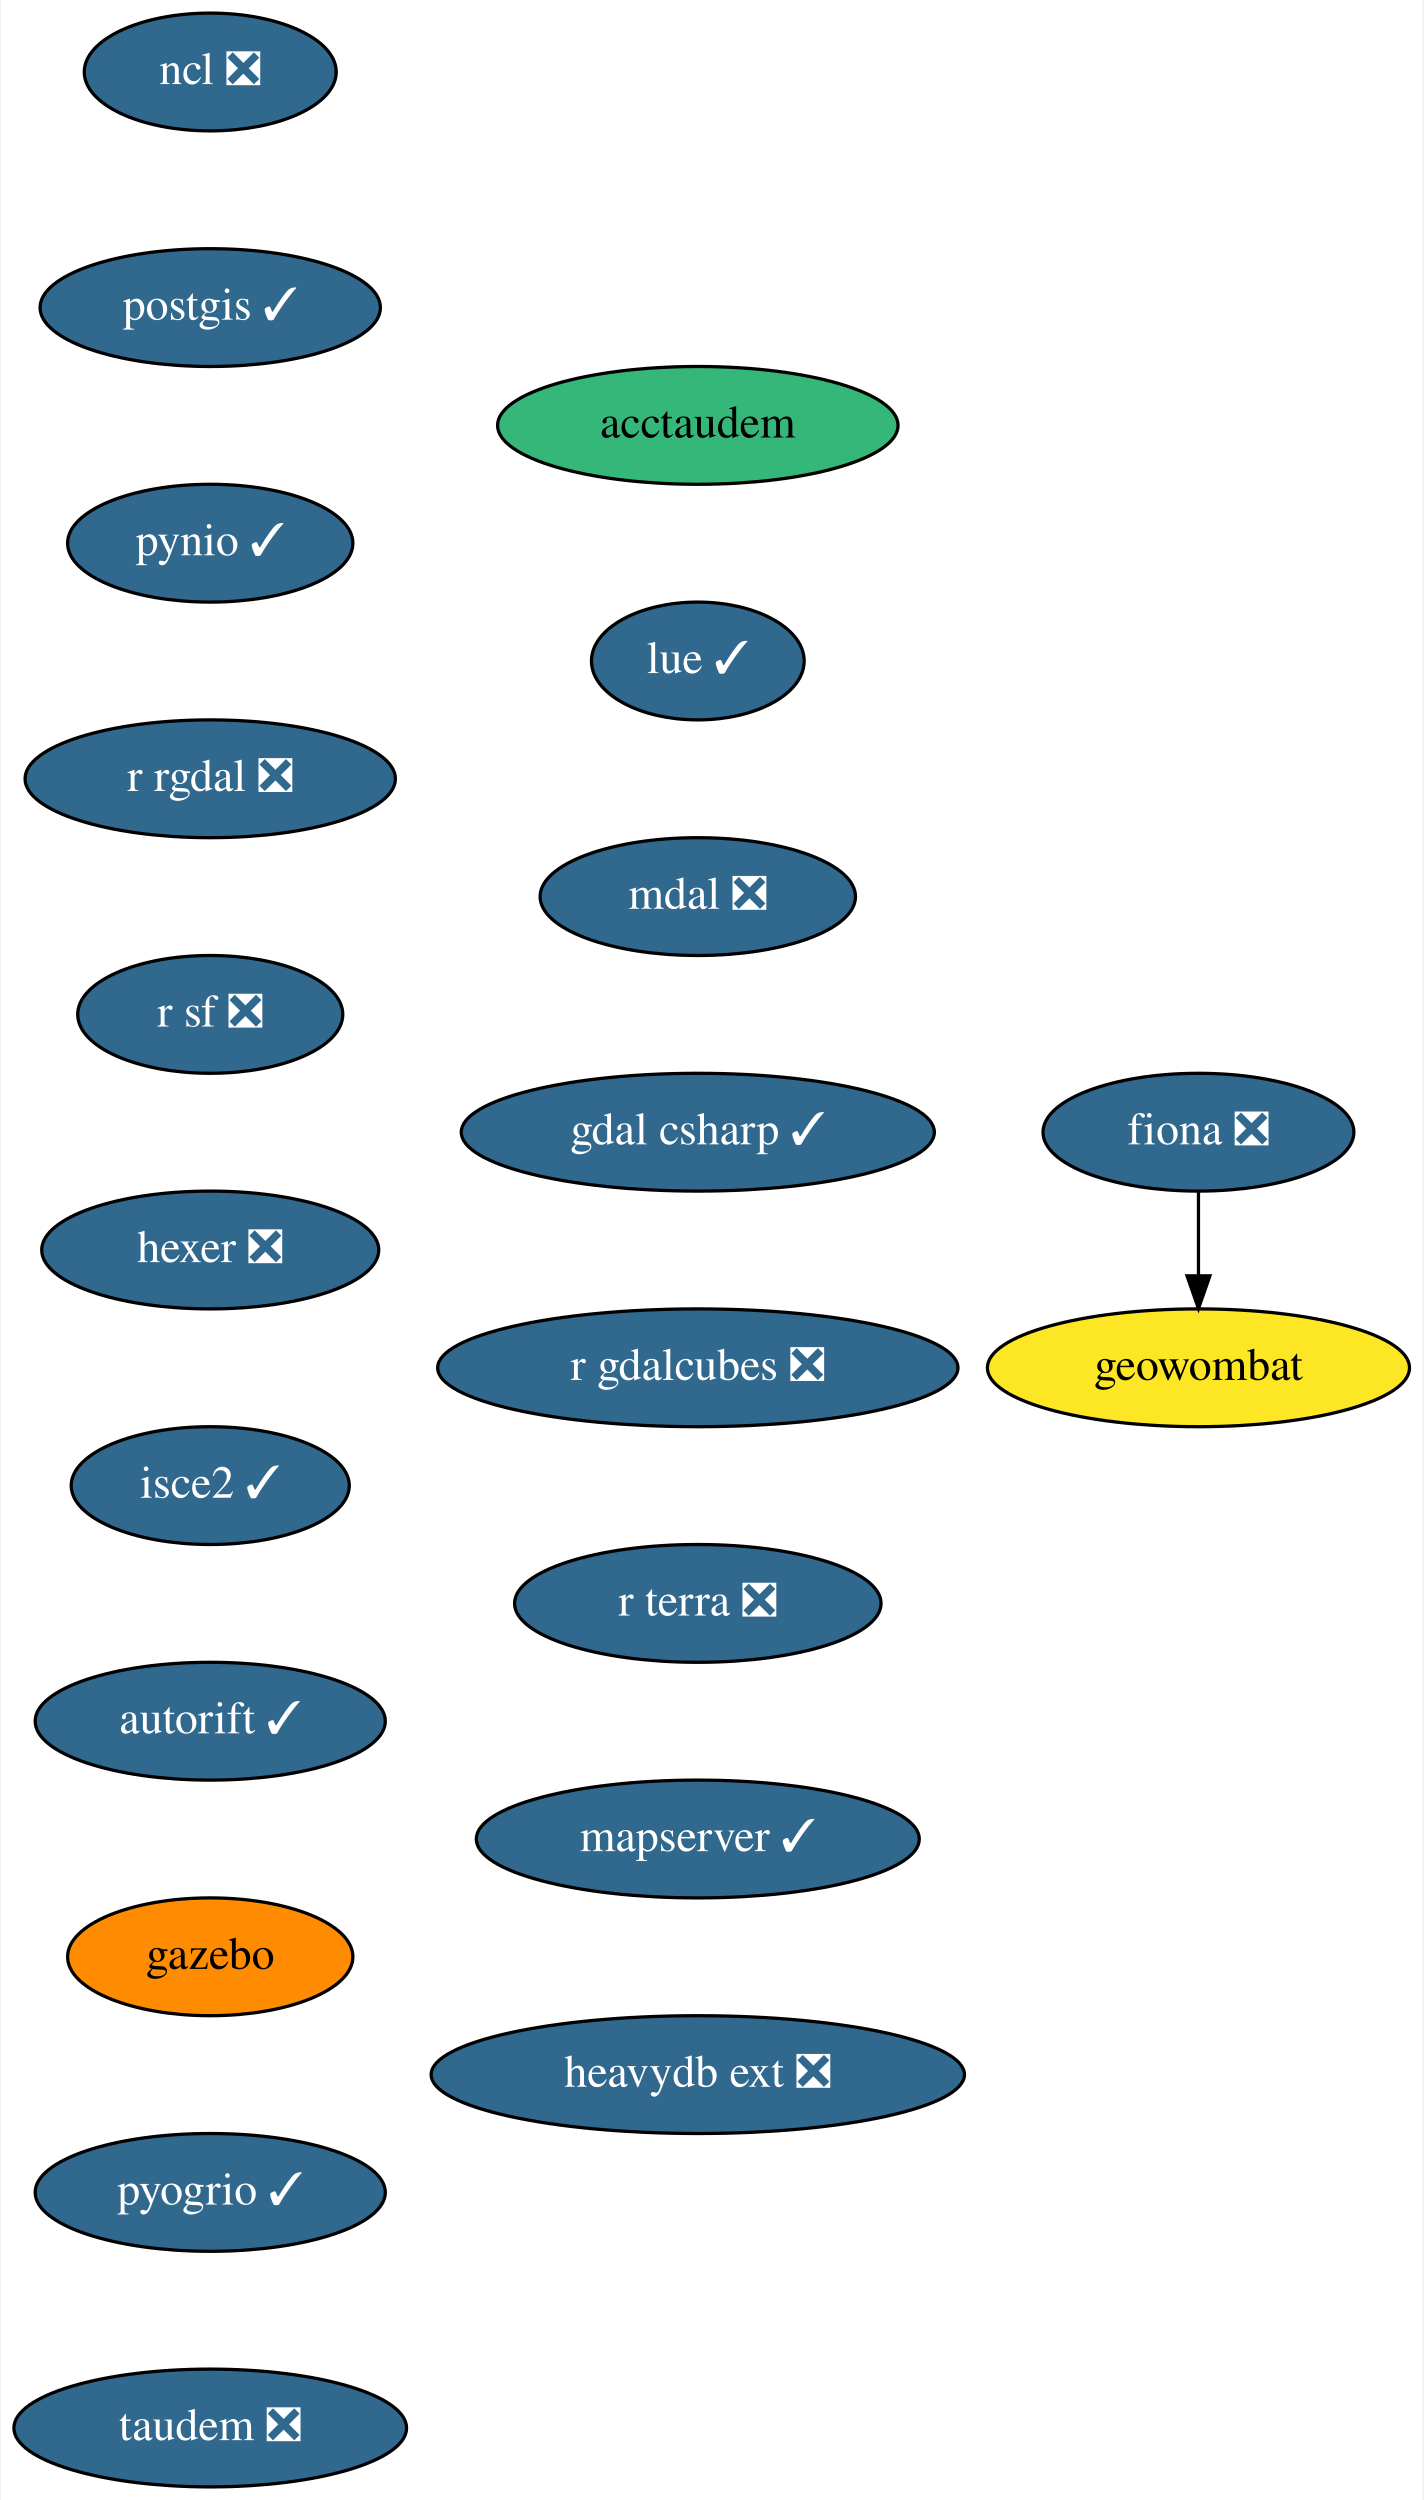
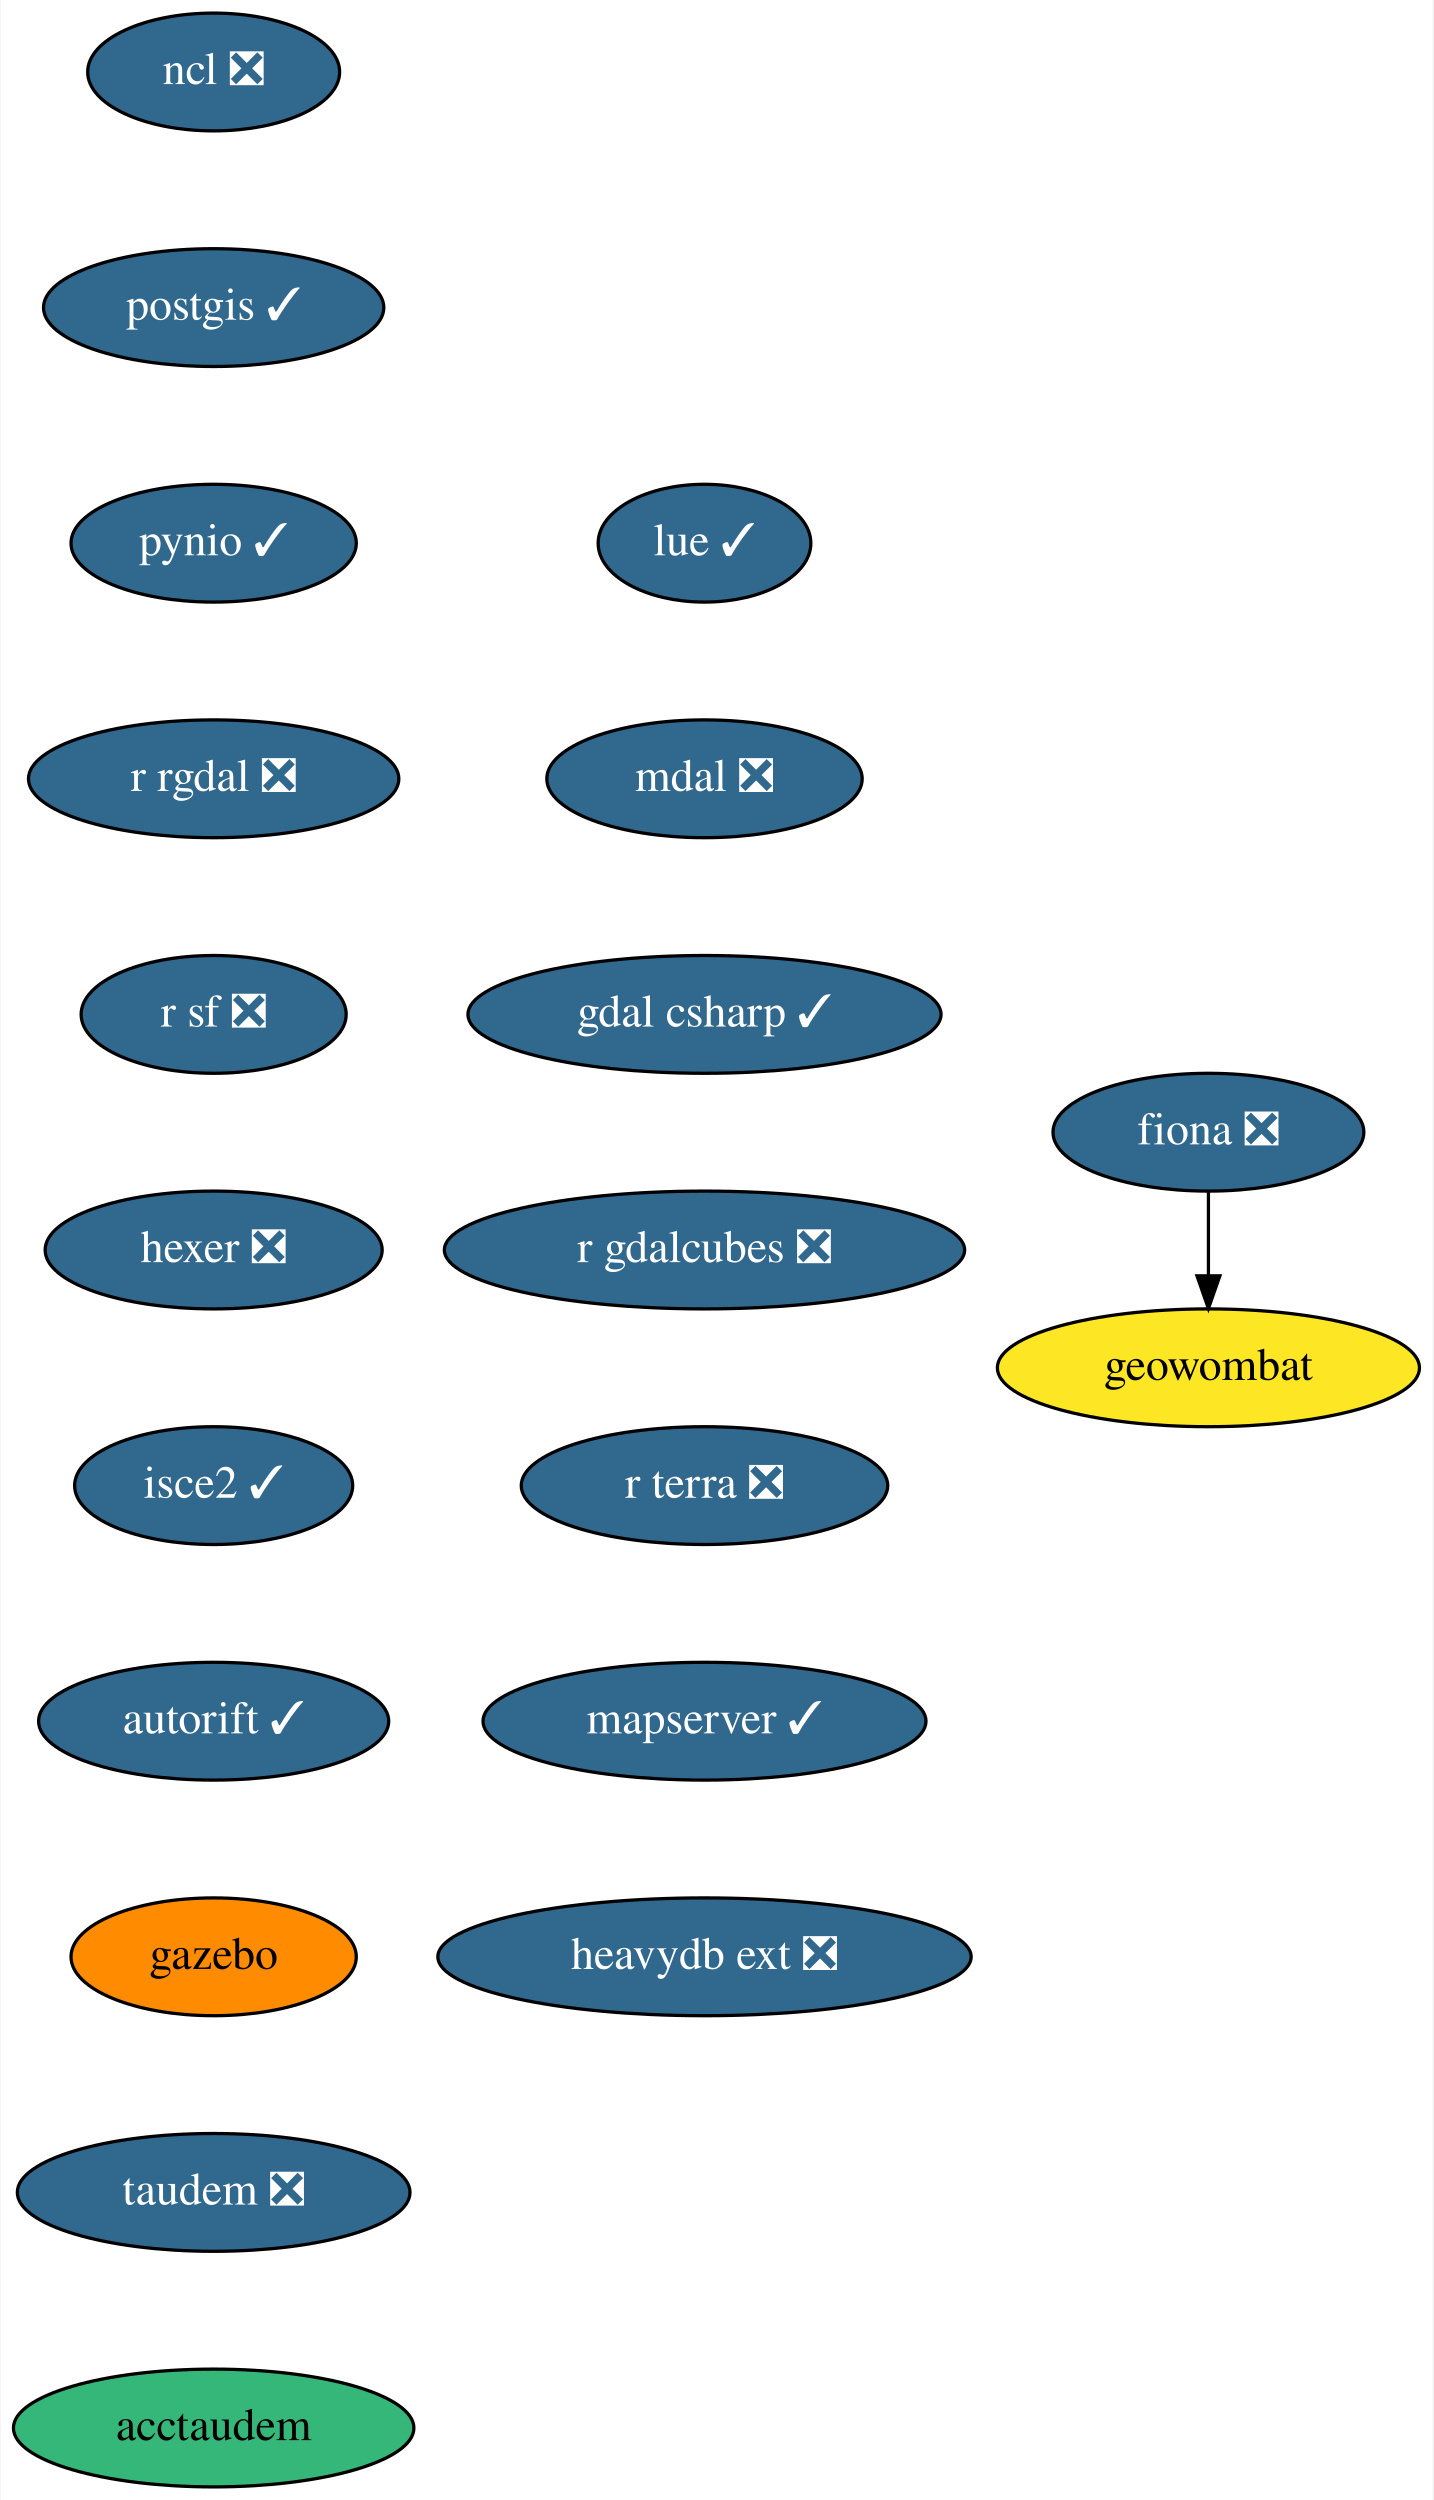
- <svg xmlns="http://www.w3.org/2000/svg" xmlns:xlink="http://www.w3.org/1999/xlink" width="435pt" height="764pt" viewBox="0.00 0.00 434.50 764.00">
+ <svg xmlns="http://www.w3.org/2000/svg" xmlns:xlink="http://www.w3.org/1999/xlink" width="438pt" height="764pt" viewBox="0.00 0.00 437.59 764.00">
  <g id="graph0" class="graph" transform="scale(1 1) rotate(0) translate(4 760)">
-     <polygon fill="white" stroke="none" points="-4,4 -4,-760 430.5,-760 430.5,4 -4,4" />
+     <polygon fill="white" stroke="none" points="-4,4 -4,-760 433.59,-760 433.59,4 -4,4" />
    <g id="node1" class="node">
      <g id="a_node1">
        <a xlink:href="https://github.com/conda-forge/fiona-feedstock/pull/202" xlink:title="fiona ❎">
-           <ellipse fill="#31688e" stroke="black" cx="362" cy="-414" rx="47.5" ry="18" />
-           <text text-anchor="middle" x="362" y="-410.3" font-family="Times,serif" font-size="14.00" fill="white">fiona ❎</text>
+           <ellipse fill="#31688e" stroke="black" cx="365.09" cy="-414" rx="47.5" ry="18" />
+           <text text-anchor="middle" x="365.09" y="-410.3" font-family="Times,serif" font-size="14.00" fill="white">fiona ❎</text>
        </a>
      </g>
    </g>
    <g id="node2" class="node">
      <g id="a_node2">
        <a xlink:href="https://github.com/conda-forge/geowombat-feedstock" xlink:title="geowombat">
-           <ellipse fill="#fde725" stroke="black" cx="362" cy="-342" rx="64.5" ry="18" />
-           <text text-anchor="middle" x="362" y="-338.3" font-family="Times,serif" font-size="14.00">geowombat</text>
+           <ellipse fill="#fde725" stroke="black" cx="365.09" cy="-342" rx="64.5" ry="18" />
+           <text text-anchor="middle" x="365.09" y="-338.3" font-family="Times,serif" font-size="14.00">geowombat</text>
        </a>
      </g>
    </g>
    <g id="edge1" class="edge">
-       <path fill="none" stroke="black" d="M362,-395.7C362,-387.98 362,-378.71 362,-370.11" />
-       <polygon fill="black" stroke="black" points="365.5,-370.1 362,-360.1 358.5,-370.1 365.5,-370.1" />
+       <path fill="none" stroke="black" d="M365.09,-395.7C365.09,-387.98 365.09,-378.71 365.09,-370.11" />
+       <polygon fill="black" stroke="black" points="368.59,-370.1 365.09,-360.1 361.59,-370.1 368.59,-370.1" />
    </g>
    <g id="node3" class="node">
      <g id="a_node3">
        <a xlink:href="https://github.com/conda-forge/ncl-feedstock/pull/129" xlink:title="ncl ❎">
-           <ellipse fill="#31688e" stroke="black" cx="60" cy="-738" rx="38.5" ry="18" />
-           <text text-anchor="middle" x="60" y="-734.3" font-family="Times,serif" font-size="14.00" fill="white">ncl ❎</text>
+           <ellipse fill="#31688e" stroke="black" cx="61.09" cy="-738" rx="38.5" ry="18" />
+           <text text-anchor="middle" x="61.09" y="-734.3" font-family="Times,serif" font-size="14.00" fill="white">ncl ❎</text>
        </a>
      </g>
    </g>
    <g id="node4" class="node">
      <g id="a_node4">
        <a xlink:href="https://github.com/conda-forge/postgis-feedstock/pull/88" xlink:title="postgis ✓">
-           <ellipse fill="#31688e" stroke="black" cx="60" cy="-666" rx="52" ry="18" />
-           <text text-anchor="middle" x="60" y="-662.3" font-family="Times,serif" font-size="14.00" fill="white">postgis ✓</text>
+           <ellipse fill="#31688e" stroke="black" cx="61.09" cy="-666" rx="52" ry="18" />
+           <text text-anchor="middle" x="61.09" y="-662.3" font-family="Times,serif" font-size="14.00" fill="white">postgis ✓</text>
        </a>
      </g>
    </g>
    <g id="node5" class="node">
      <g id="a_node5">
        <a xlink:href="https://github.com/conda-forge/pynio-feedstock/pull/122" xlink:title="pynio ✓">
-           <ellipse fill="#31688e" stroke="black" cx="60" cy="-594" rx="43.59" ry="18" />
-           <text text-anchor="middle" x="60" y="-590.3" font-family="Times,serif" font-size="14.00" fill="white">pynio ✓</text>
+           <ellipse fill="#31688e" stroke="black" cx="61.09" cy="-594" rx="43.59" ry="18" />
+           <text text-anchor="middle" x="61.09" y="-590.3" font-family="Times,serif" font-size="14.00" fill="white">pynio ✓</text>
        </a>
      </g>
    </g>
    <g id="node6" class="node">
      <g id="a_node6">
        <a xlink:href="https://github.com/conda-forge/r-rgdal-feedstock/pull/63" xlink:title="r rgdal ❎">
-           <ellipse fill="#31688e" stroke="black" cx="60" cy="-522" rx="56.59" ry="18" />
-           <text text-anchor="middle" x="60" y="-518.3" font-family="Times,serif" font-size="14.00" fill="white">r rgdal ❎</text>
+           <ellipse fill="#31688e" stroke="black" cx="61.09" cy="-522" rx="56.59" ry="18" />
+           <text text-anchor="middle" x="61.09" y="-518.3" font-family="Times,serif" font-size="14.00" fill="white">r rgdal ❎</text>
        </a>
      </g>
    </g>
    <g id="node7" class="node">
      <g id="a_node7">
        <a xlink:href="https://github.com/conda-forge/r-sf-feedstock/pull/83" xlink:title="r sf ❎">
-           <ellipse fill="#31688e" stroke="black" cx="60" cy="-450" rx="40.5" ry="18" />
-           <text text-anchor="middle" x="60" y="-446.3" font-family="Times,serif" font-size="14.00" fill="white">r sf ❎</text>
+           <ellipse fill="#31688e" stroke="black" cx="61.09" cy="-450" rx="40.5" ry="18" />
+           <text text-anchor="middle" x="61.09" y="-446.3" font-family="Times,serif" font-size="14.00" fill="white">r sf ❎</text>
        </a>
      </g>
    </g>
    <g id="node8" class="node">
      <g id="a_node8">
        <a xlink:href="https://github.com/conda-forge/hexer-feedstock/pull/11" xlink:title="hexer ❎">
-           <ellipse fill="#31688e" stroke="black" cx="60" cy="-378" rx="51.5" ry="18" />
-           <text text-anchor="middle" x="60" y="-374.3" font-family="Times,serif" font-size="14.00" fill="white">hexer ❎</text>
+           <ellipse fill="#31688e" stroke="black" cx="61.09" cy="-378" rx="51.5" ry="18" />
+           <text text-anchor="middle" x="61.09" y="-374.3" font-family="Times,serif" font-size="14.00" fill="white">hexer ❎</text>
        </a>
      </g>
    </g>
    <g id="node9" class="node">
      <g id="a_node9">
        <a xlink:href="https://github.com/conda-forge/isce2-feedstock/pull/58" xlink:title="isce2 ✓">
-           <ellipse fill="#31688e" stroke="black" cx="60" cy="-306" rx="42.49" ry="18" />
-           <text text-anchor="middle" x="60" y="-302.3" font-family="Times,serif" font-size="14.00" fill="white">isce2 ✓</text>
+           <ellipse fill="#31688e" stroke="black" cx="61.09" cy="-306" rx="42.49" ry="18" />
+           <text text-anchor="middle" x="61.09" y="-302.3" font-family="Times,serif" font-size="14.00" fill="white">isce2 ✓</text>
        </a>
      </g>
    </g>
    <g id="node10" class="node">
      <g id="a_node10">
        <a xlink:href="https://github.com/conda-forge/autorift-feedstock/pull/45" xlink:title="autorift ✓">
-           <ellipse fill="#31688e" stroke="black" cx="60" cy="-234" rx="53.5" ry="18" />
-           <text text-anchor="middle" x="60" y="-230.3" font-family="Times,serif" font-size="14.00" fill="white">autorift ✓</text>
+           <ellipse fill="#31688e" stroke="black" cx="61.09" cy="-234" rx="53.5" ry="18" />
+           <text text-anchor="middle" x="61.09" y="-230.3" font-family="Times,serif" font-size="14.00" fill="white">autorift ✓</text>
        </a>
      </g>
    </g>
    <g id="node11" class="node">
      <g id="a_node11">
        <a xlink:href="https://github.com/conda-forge/gazebo-feedstock" xlink:title="gazebo">
-           <ellipse fill="#ff8c00" stroke="black" cx="60" cy="-162" rx="43.59" ry="18" />
-           <text text-anchor="middle" x="60" y="-158.3" font-family="Times,serif" font-size="14.00">gazebo</text>
+           <ellipse fill="#ff8c00" stroke="black" cx="61.09" cy="-162" rx="43.59" ry="18" />
+           <text text-anchor="middle" x="61.09" y="-158.3" font-family="Times,serif" font-size="14.00">gazebo</text>
        </a>
      </g>
    </g>
    <g id="node12" class="node">
      <g id="a_node12">
-         <a xlink:href="https://github.com/conda-forge/pyogrio-feedstock/pull/32" xlink:title="pyogrio ✓">
-           <ellipse fill="#31688e" stroke="black" cx="60" cy="-90" rx="53.5" ry="18" />
-           <text text-anchor="middle" x="60" y="-86.3" font-family="Times,serif" font-size="14.00" fill="white">pyogrio ✓</text>
+         <a xlink:href="https://github.com/conda-forge/taudem-feedstock/pull/15" xlink:title="taudem ❎">
+           <ellipse fill="#31688e" stroke="black" cx="61.09" cy="-90" rx="60" ry="18" />
+           <text text-anchor="middle" x="61.09" y="-86.3" font-family="Times,serif" font-size="14.00" fill="white">taudem ❎</text>
        </a>
      </g>
    </g>
    <g id="node13" class="node">
      <g id="a_node13">
-         <a xlink:href="https://github.com/conda-forge/taudem-feedstock/pull/15" xlink:title="taudem ❎">
-           <ellipse fill="#31688e" stroke="black" cx="60" cy="-18" rx="60" ry="18" />
-           <text text-anchor="middle" x="60" y="-14.3" font-family="Times,serif" font-size="14.00" fill="white">taudem ❎</text>
+         <a xlink:href="https://github.com/conda-forge/acctaudem-feedstock" xlink:title="acctaudem">
+           <ellipse fill="#35b779" stroke="black" cx="61.09" cy="-18" rx="61.19" ry="18" />
+           <text text-anchor="middle" x="61.09" y="-14.3" font-family="Times,serif" font-size="14.00">acctaudem</text>
        </a>
      </g>
    </g>
    <g id="node14" class="node">
      <g id="a_node14">
-         <a xlink:href="https://github.com/conda-forge/acctaudem-feedstock" xlink:title="acctaudem">
-           <ellipse fill="#35b779" stroke="black" cx="209" cy="-630" rx="61.19" ry="18" />
-           <text text-anchor="middle" x="209" y="-626.3" font-family="Times,serif" font-size="14.00">acctaudem</text>
+         <a xlink:href="https://github.com/conda-forge/lue-feedstock/pull/29" xlink:title="lue ✓">
+           <ellipse fill="#31688e" stroke="black" cx="211.09" cy="-594" rx="32.5" ry="18" />
+           <text text-anchor="middle" x="211.09" y="-590.3" font-family="Times,serif" font-size="14.00" fill="white">lue ✓</text>
        </a>
      </g>
    </g>
    <g id="node15" class="node">
      <g id="a_node15">
-         <a xlink:href="https://github.com/conda-forge/lue-feedstock/pull/29" xlink:title="lue ✓">
-           <ellipse fill="#31688e" stroke="black" cx="209" cy="-558" rx="32.5" ry="18" />
-           <text text-anchor="middle" x="209" y="-554.3" font-family="Times,serif" font-size="14.00" fill="white">lue ✓</text>
+         <a xlink:href="https://github.com/conda-forge/mdal-feedstock/pull/34" xlink:title="mdal ❎">
+           <ellipse fill="#31688e" stroke="black" cx="211.09" cy="-522" rx="48.19" ry="18" />
+           <text text-anchor="middle" x="211.09" y="-518.3" font-family="Times,serif" font-size="14.00" fill="white">mdal ❎</text>
        </a>
      </g>
    </g>
    <g id="node16" class="node">
      <g id="a_node16">
-         <a xlink:href="https://github.com/conda-forge/mdal-feedstock/pull/34" xlink:title="mdal ❎">
-           <ellipse fill="#31688e" stroke="black" cx="209" cy="-486" rx="48.19" ry="18" />
-           <text text-anchor="middle" x="209" y="-482.3" font-family="Times,serif" font-size="14.00" fill="white">mdal ❎</text>
+         <a xlink:href="https://github.com/conda-forge/gdal-csharp-feedstock/pull/15" xlink:title="gdal csharp ✓">
+           <ellipse fill="#31688e" stroke="black" cx="211.09" cy="-450" rx="72.29" ry="18" />
+           <text text-anchor="middle" x="211.09" y="-446.3" font-family="Times,serif" font-size="14.00" fill="white">gdal csharp ✓</text>
        </a>
      </g>
    </g>
    <g id="node17" class="node">
      <g id="a_node17">
-         <a xlink:href="https://github.com/conda-forge/gdal-csharp-feedstock/pull/15" xlink:title="gdal csharp ✓">
-           <ellipse fill="#31688e" stroke="black" cx="209" cy="-414" rx="72.29" ry="18" />
-           <text text-anchor="middle" x="209" y="-410.3" font-family="Times,serif" font-size="14.00" fill="white">gdal csharp ✓</text>
+         <a xlink:href="https://github.com/conda-forge/r-gdalcubes-feedstock/pull/41" xlink:title="r gdalcubes ❎">
+           <ellipse fill="#31688e" stroke="black" cx="211.09" cy="-378" rx="79.5" ry="18" />
+           <text text-anchor="middle" x="211.09" y="-374.3" font-family="Times,serif" font-size="14.00" fill="white">r gdalcubes ❎</text>
        </a>
      </g>
    </g>
    <g id="node18" class="node">
      <g id="a_node18">
-         <a xlink:href="https://github.com/conda-forge/r-gdalcubes-feedstock/pull/41" xlink:title="r gdalcubes ❎">
-           <ellipse fill="#31688e" stroke="black" cx="209" cy="-342" rx="79.5" ry="18" />
-           <text text-anchor="middle" x="209" y="-338.3" font-family="Times,serif" font-size="14.00" fill="white">r gdalcubes ❎</text>
+         <a xlink:href="https://github.com/conda-forge/r-terra-feedstock/pull/50" xlink:title="r terra ❎">
+           <ellipse fill="#31688e" stroke="black" cx="211.09" cy="-306" rx="56" ry="18" />
+           <text text-anchor="middle" x="211.09" y="-302.3" font-family="Times,serif" font-size="14.00" fill="white">r terra ❎</text>
        </a>
      </g>
    </g>
    <g id="node19" class="node">
      <g id="a_node19">
-         <a xlink:href="https://github.com/conda-forge/r-terra-feedstock/pull/50" xlink:title="r terra ❎">
-           <ellipse fill="#31688e" stroke="black" cx="209" cy="-270" rx="56" ry="18" />
-           <text text-anchor="middle" x="209" y="-266.3" font-family="Times,serif" font-size="14.00" fill="white">r terra ❎</text>
+         <a xlink:href="https://github.com/conda-forge/mapserver-feedstock/pull/17" xlink:title="mapserver ✓">
+           <ellipse fill="#31688e" stroke="black" cx="211.09" cy="-234" rx="67.69" ry="18" />
+           <text text-anchor="middle" x="211.09" y="-230.3" font-family="Times,serif" font-size="14.00" fill="white">mapserver ✓</text>
        </a>
      </g>
    </g>
    <g id="node20" class="node">
      <g id="a_node20">
-         <a xlink:href="https://github.com/conda-forge/mapserver-feedstock/pull/17" xlink:title="mapserver ✓">
-           <ellipse fill="#31688e" stroke="black" cx="209" cy="-198" rx="67.69" ry="18" />
-           <text text-anchor="middle" x="209" y="-194.3" font-family="Times,serif" font-size="14.00" fill="white">mapserver ✓</text>
-         </a>
-       </g>
-     </g>
-     <g id="node21" class="node">
-       <g id="a_node21">
        <a xlink:href="https://github.com/conda-forge/heavydb-ext-feedstock/pull/26" xlink:title="heavydb ext ❎">
-           <ellipse fill="#31688e" stroke="black" cx="209" cy="-126" rx="81.49" ry="18" />
-           <text text-anchor="middle" x="209" y="-122.3" font-family="Times,serif" font-size="14.00" fill="white">heavydb ext ❎</text>
+           <ellipse fill="#31688e" stroke="black" cx="211.09" cy="-162" rx="81.49" ry="18" />
+           <text text-anchor="middle" x="211.09" y="-158.3" font-family="Times,serif" font-size="14.00" fill="white">heavydb ext ❎</text>
        </a>
      </g>
    </g>
  </g>
</svg>
